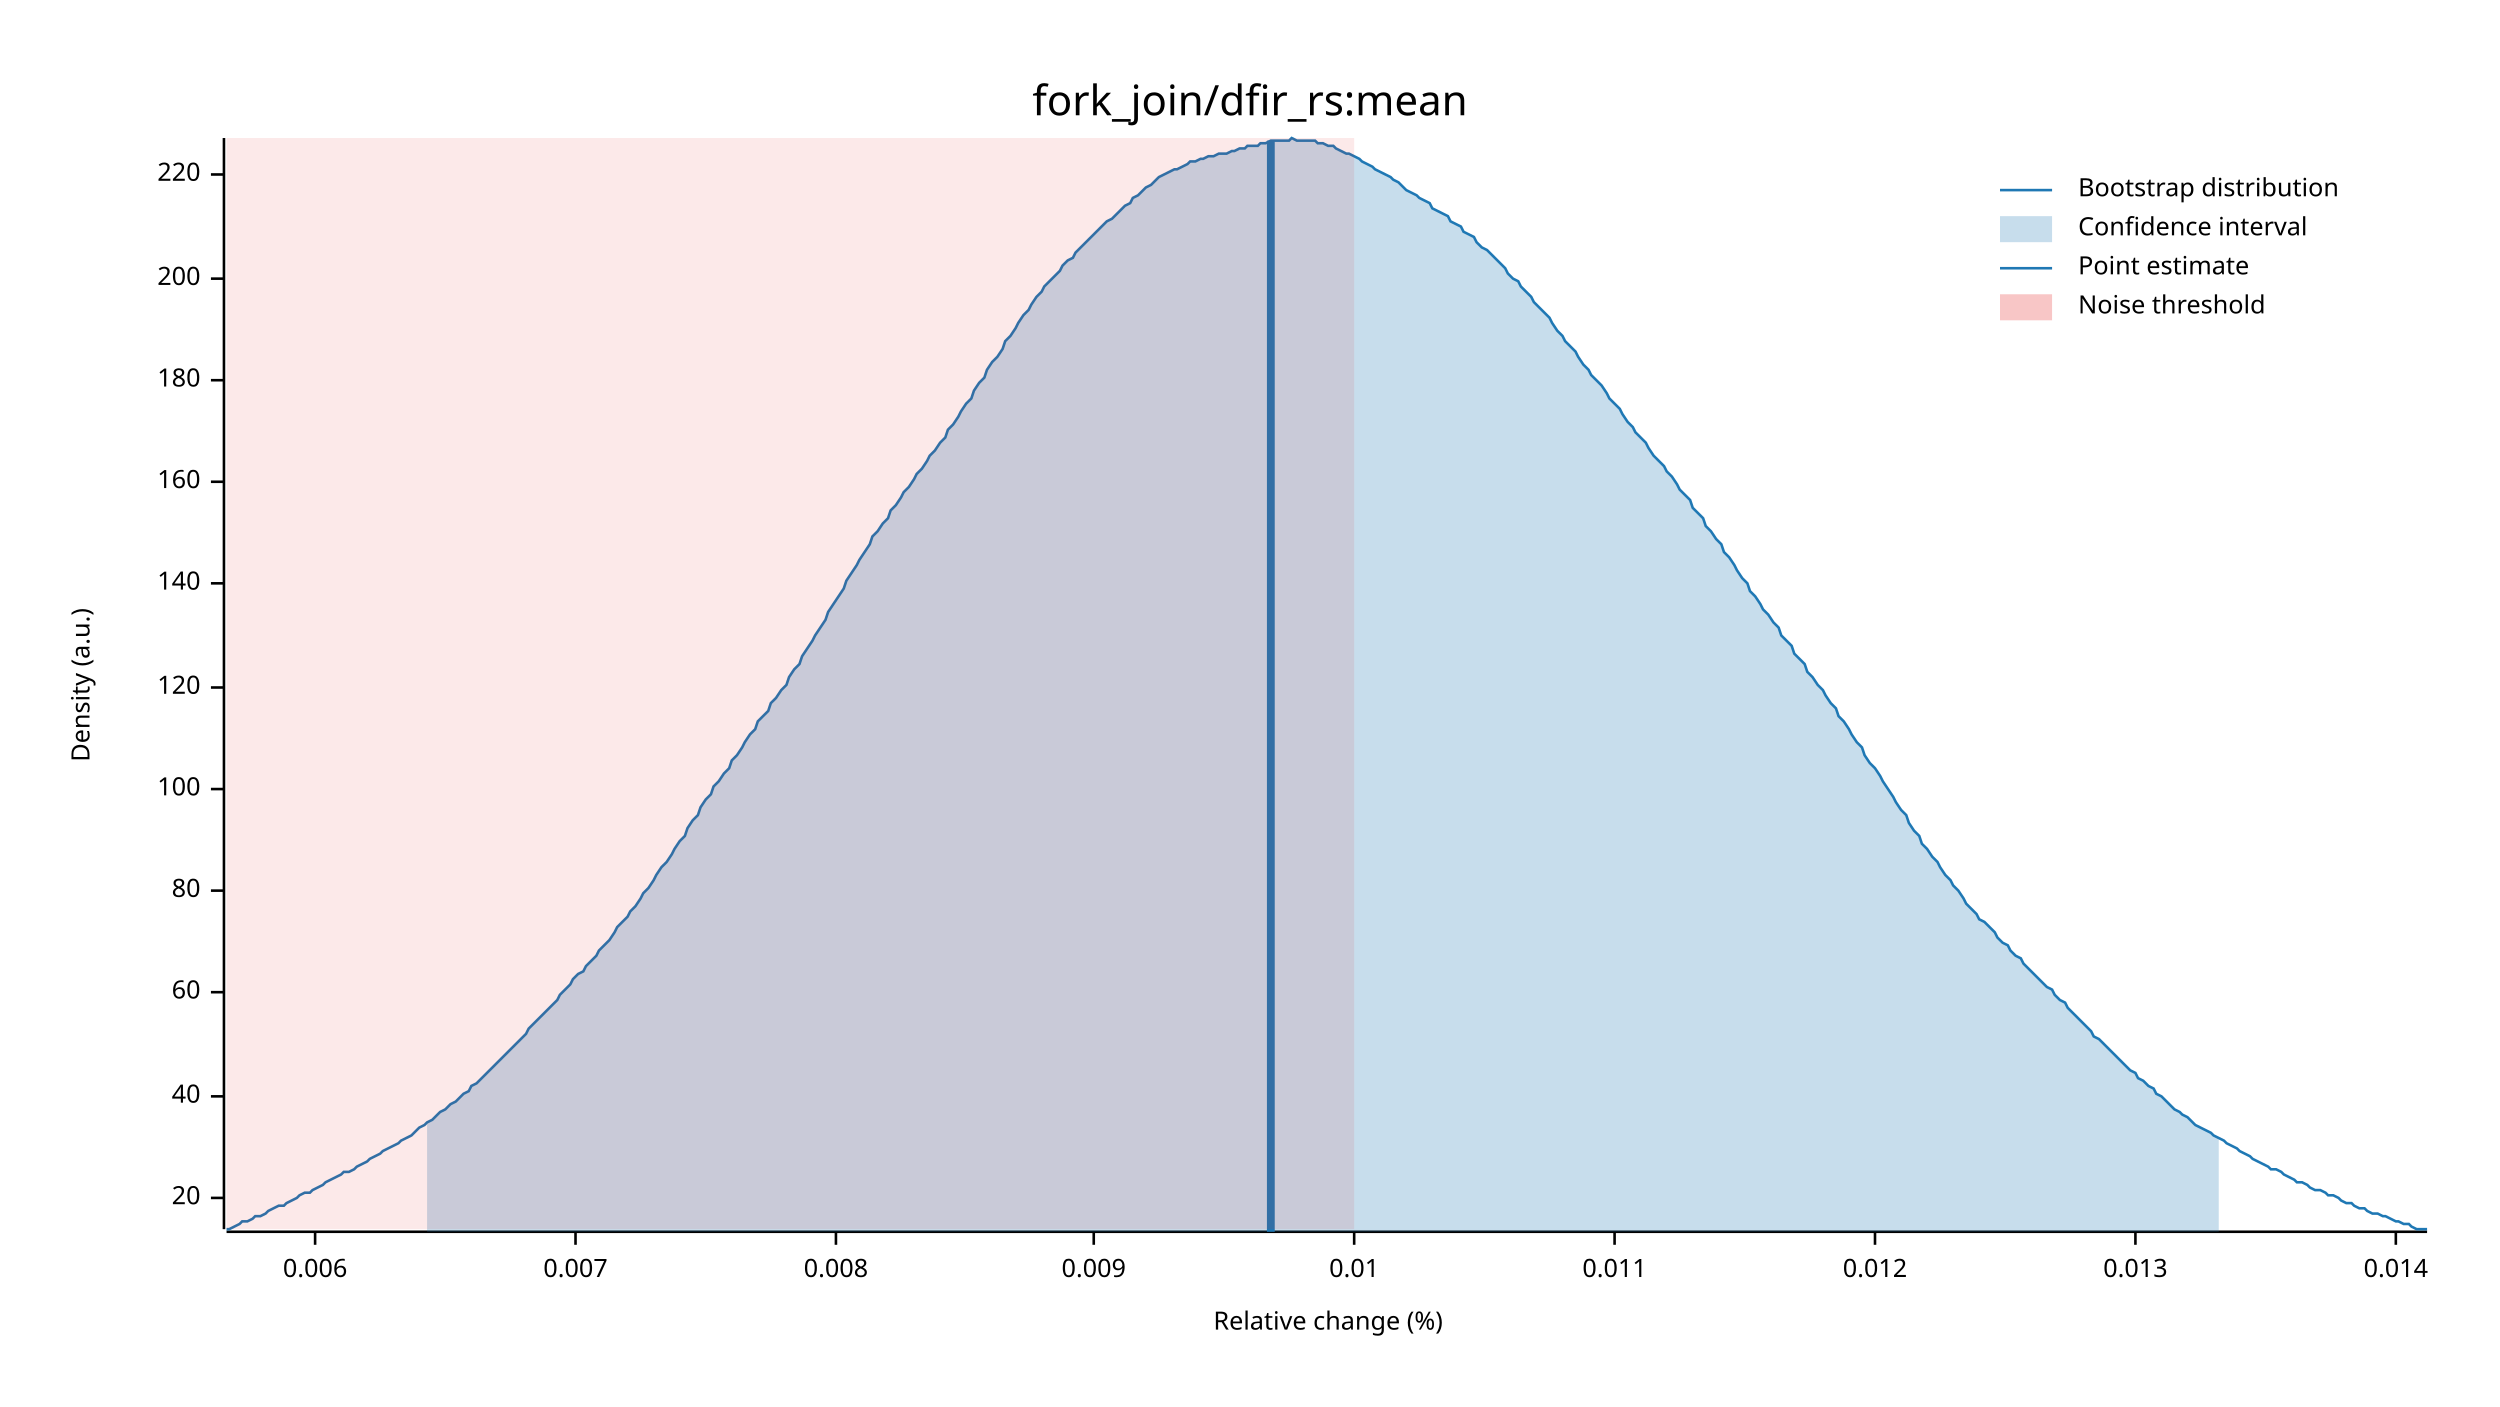
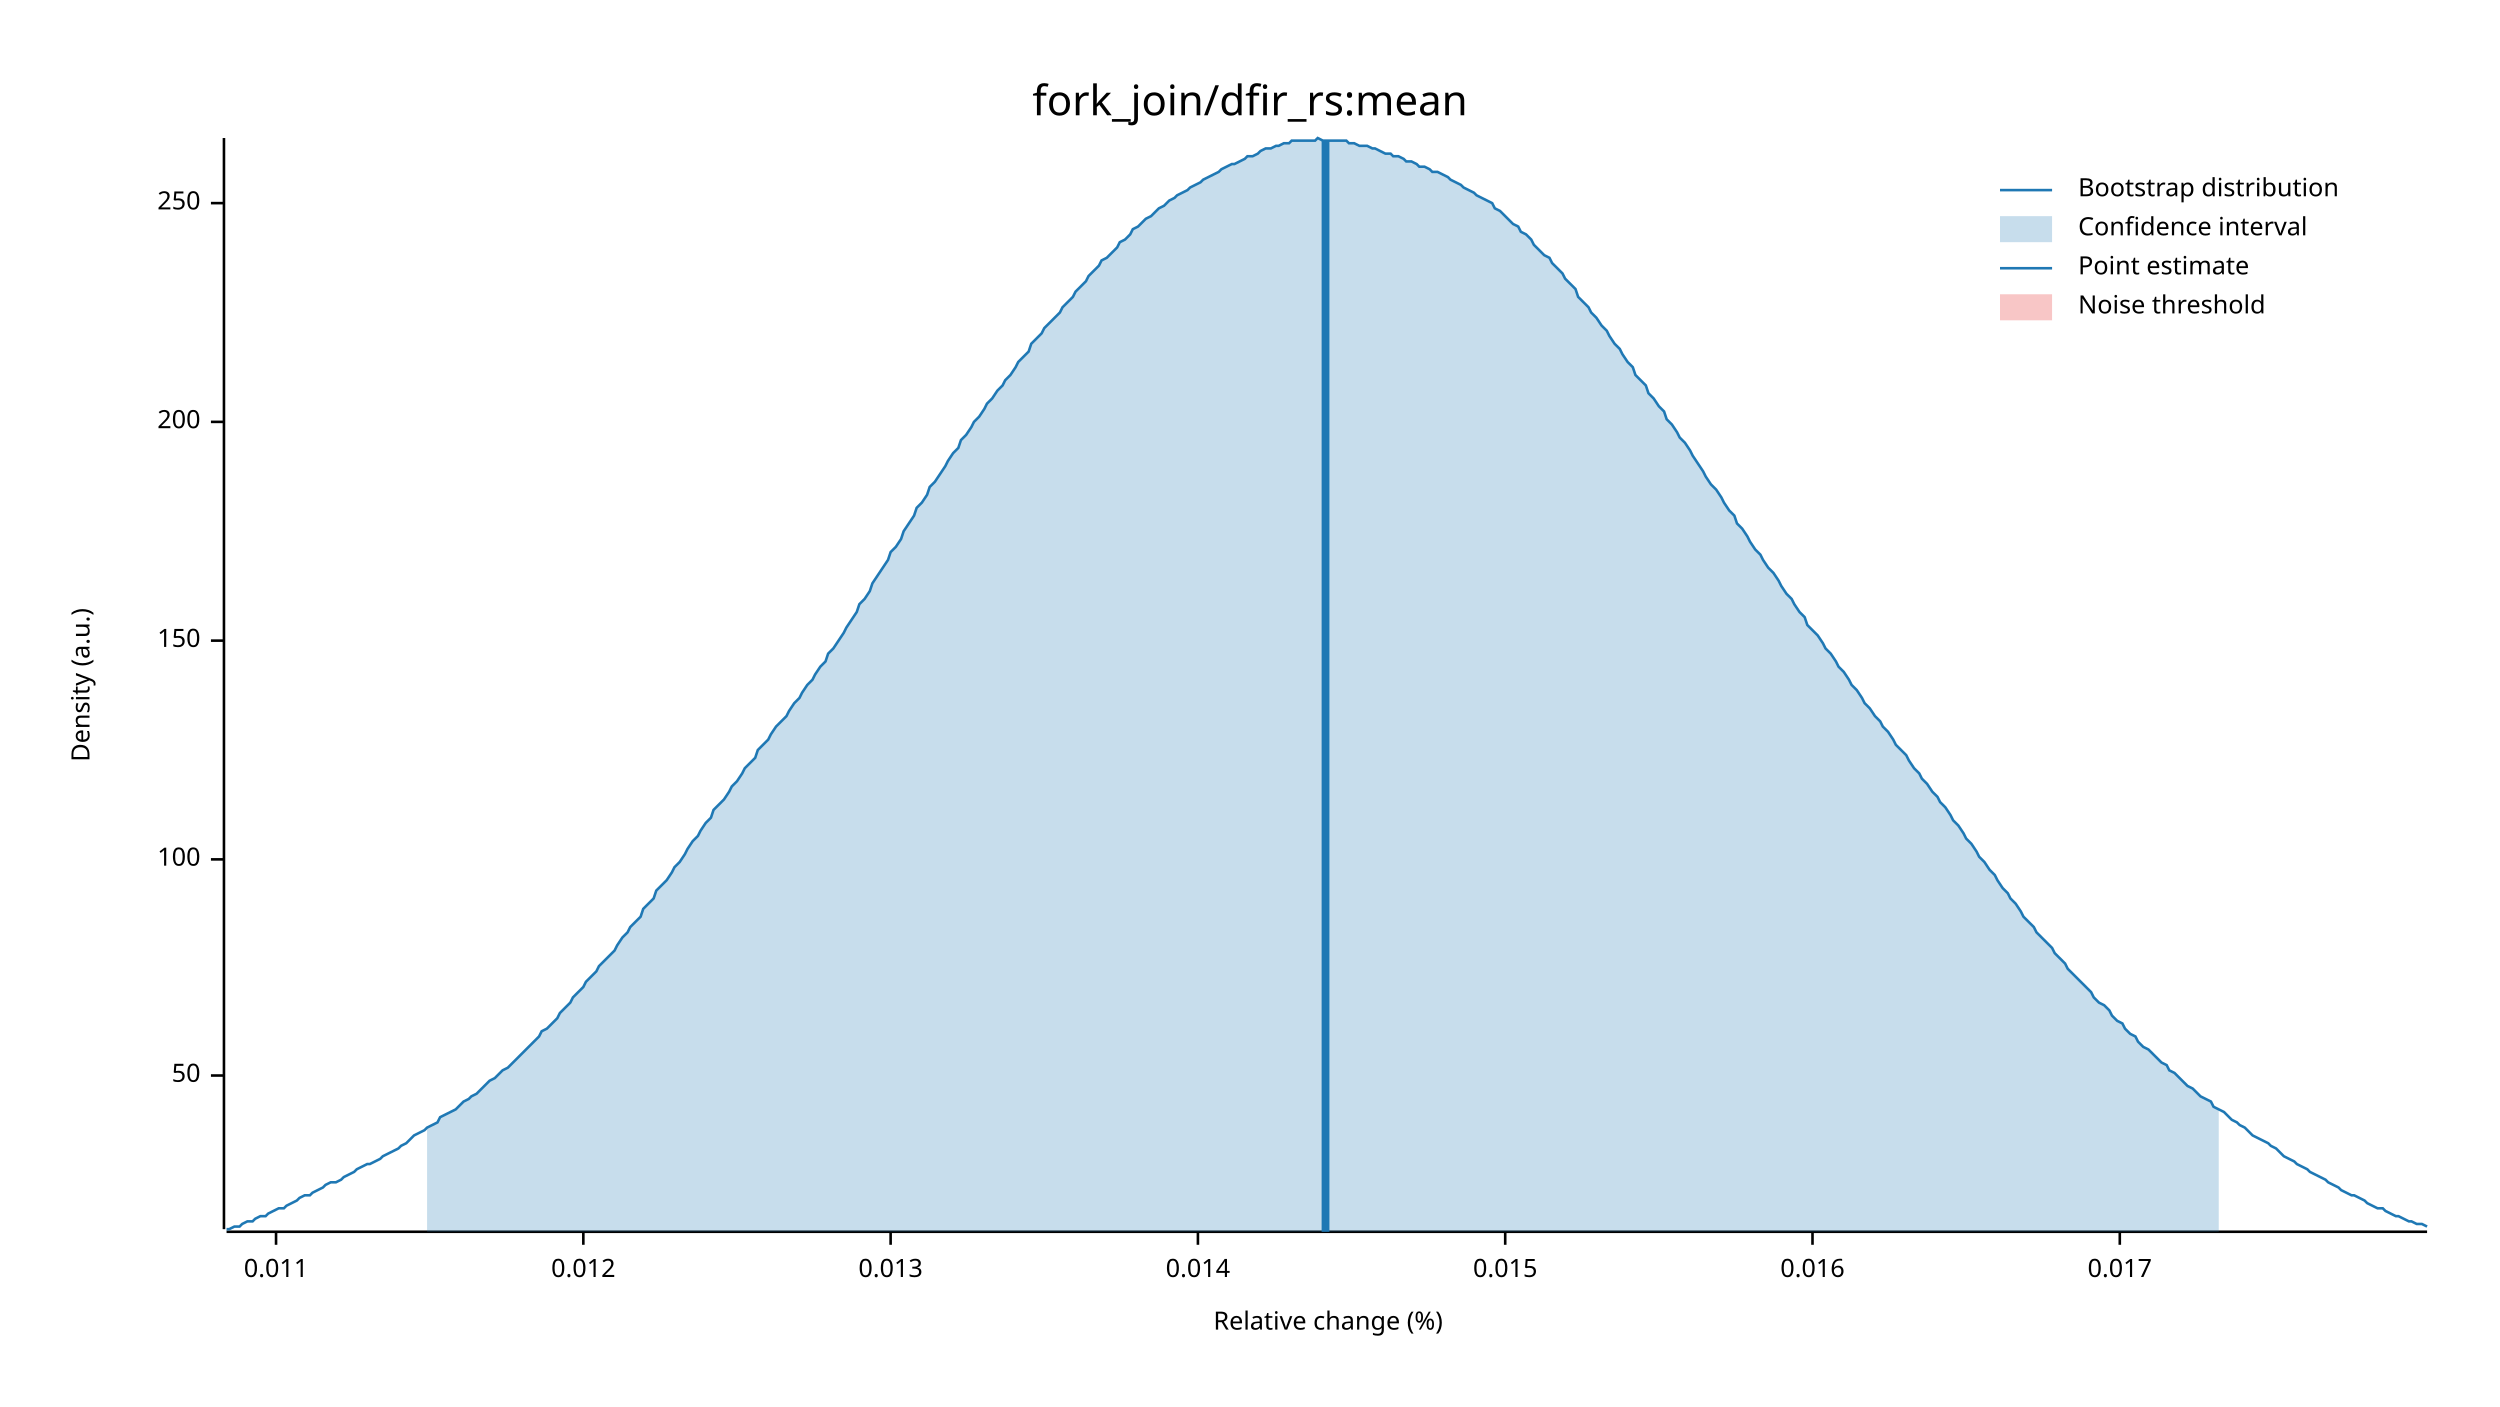
<svg xmlns="http://www.w3.org/2000/svg" width="960" height="540" viewBox="0 0 960 540">
  <text x="480" y="32" dy="0.76em" text-anchor="middle" font-family="sans-serif" font-size="16.129" opacity="1" fill="#000000">
fork_join/dfir_rs:mean
</text>
  <text x="27" y="263" dy="0.76em" text-anchor="middle" font-family="sans-serif" font-size="9.677" opacity="1" fill="#000000" transform="rotate(270, 27, 263)">
Density (a.u.)
</text>
  <text x="510" y="513" dy="-0.5ex" text-anchor="middle" font-family="sans-serif" font-size="9.677" opacity="1" fill="#000000">
Relative change (%)
</text>
  <polyline fill="none" opacity="1" stroke="#000000" stroke-width="1" points="86,53 86,472 " />
-   <text x="77" y="460" dy="0.5ex" text-anchor="end" font-family="sans-serif" font-size="9.677" opacity="1" fill="#000000">
- 20
+   <text x="77" y="413" dy="0.5ex" text-anchor="end" font-family="sans-serif" font-size="9.677" opacity="1" fill="#000000">
+ 50
</text>
-   <polyline fill="none" opacity="1" stroke="#000000" stroke-width="1" points="81,460 86,460 " />
-   <text x="77" y="421" dy="0.5ex" text-anchor="end" font-family="sans-serif" font-size="9.677" opacity="1" fill="#000000">
- 40
- </text>
-   <polyline fill="none" opacity="1" stroke="#000000" stroke-width="1" points="81,421 86,421 " />
-   <text x="77" y="381" dy="0.5ex" text-anchor="end" font-family="sans-serif" font-size="9.677" opacity="1" fill="#000000">
- 60
- </text>
-   <polyline fill="none" opacity="1" stroke="#000000" stroke-width="1" points="81,381 86,381 " />
-   <text x="77" y="342" dy="0.5ex" text-anchor="end" font-family="sans-serif" font-size="9.677" opacity="1" fill="#000000">
- 80
- </text>
-   <polyline fill="none" opacity="1" stroke="#000000" stroke-width="1" points="81,342 86,342 " />
-   <text x="77" y="303" dy="0.5ex" text-anchor="end" font-family="sans-serif" font-size="9.677" opacity="1" fill="#000000">
+   <polyline fill="none" opacity="1" stroke="#000000" stroke-width="1" points="81,413 86,413 " />
+   <text x="77" y="330" dy="0.5ex" text-anchor="end" font-family="sans-serif" font-size="9.677" opacity="1" fill="#000000">
100
</text>
-   <polyline fill="none" opacity="1" stroke="#000000" stroke-width="1" points="81,303 86,303 " />
-   <text x="77" y="264" dy="0.5ex" text-anchor="end" font-family="sans-serif" font-size="9.677" opacity="1" fill="#000000">
- 120
+   <polyline fill="none" opacity="1" stroke="#000000" stroke-width="1" points="81,330 86,330 " />
+   <text x="77" y="246" dy="0.5ex" text-anchor="end" font-family="sans-serif" font-size="9.677" opacity="1" fill="#000000">
+ 150
</text>
-   <polyline fill="none" opacity="1" stroke="#000000" stroke-width="1" points="81,264 86,264 " />
-   <text x="77" y="224" dy="0.5ex" text-anchor="end" font-family="sans-serif" font-size="9.677" opacity="1" fill="#000000">
- 140
- </text>
-   <polyline fill="none" opacity="1" stroke="#000000" stroke-width="1" points="81,224 86,224 " />
-   <text x="77" y="185" dy="0.5ex" text-anchor="end" font-family="sans-serif" font-size="9.677" opacity="1" fill="#000000">
- 160
- </text>
-   <polyline fill="none" opacity="1" stroke="#000000" stroke-width="1" points="81,185 86,185 " />
-   <text x="77" y="146" dy="0.5ex" text-anchor="end" font-family="sans-serif" font-size="9.677" opacity="1" fill="#000000">
- 180
- </text>
-   <polyline fill="none" opacity="1" stroke="#000000" stroke-width="1" points="81,146 86,146 " />
-   <text x="77" y="107" dy="0.5ex" text-anchor="end" font-family="sans-serif" font-size="9.677" opacity="1" fill="#000000">
+   <polyline fill="none" opacity="1" stroke="#000000" stroke-width="1" points="81,246 86,246 " />
+   <text x="77" y="162" dy="0.5ex" text-anchor="end" font-family="sans-serif" font-size="9.677" opacity="1" fill="#000000">
200
</text>
-   <polyline fill="none" opacity="1" stroke="#000000" stroke-width="1" points="81,107 86,107 " />
-   <text x="77" y="67" dy="0.5ex" text-anchor="end" font-family="sans-serif" font-size="9.677" opacity="1" fill="#000000">
- 220
+   <polyline fill="none" opacity="1" stroke="#000000" stroke-width="1" points="81,162 86,162 " />
+   <text x="77" y="78" dy="0.5ex" text-anchor="end" font-family="sans-serif" font-size="9.677" opacity="1" fill="#000000">
+ 250
</text>
-   <polyline fill="none" opacity="1" stroke="#000000" stroke-width="1" points="81,67 86,67 " />
+   <polyline fill="none" opacity="1" stroke="#000000" stroke-width="1" points="81,78 86,78 " />
  <polyline fill="none" opacity="1" stroke="#000000" stroke-width="1" points="87,473 932,473 " />
-   <text x="121" y="483" dy="0.76em" text-anchor="middle" font-family="sans-serif" font-size="9.677" opacity="1" fill="#000000">
- 0.006
- </text>
-   <polyline fill="none" opacity="1" stroke="#000000" stroke-width="1" points="121,473 121,478 " />
-   <text x="221" y="483" dy="0.76em" text-anchor="middle" font-family="sans-serif" font-size="9.677" opacity="1" fill="#000000">
- 0.007
- </text>
-   <polyline fill="none" opacity="1" stroke="#000000" stroke-width="1" points="221,473 221,478 " />
-   <text x="321" y="483" dy="0.76em" text-anchor="middle" font-family="sans-serif" font-size="9.677" opacity="1" fill="#000000">
- 0.008
- </text>
-   <polyline fill="none" opacity="1" stroke="#000000" stroke-width="1" points="321,473 321,478 " />
-   <text x="420" y="483" dy="0.76em" text-anchor="middle" font-family="sans-serif" font-size="9.677" opacity="1" fill="#000000">
- 0.009
- </text>
-   <polyline fill="none" opacity="1" stroke="#000000" stroke-width="1" points="420,473 420,478 " />
-   <text x="520" y="483" dy="0.76em" text-anchor="middle" font-family="sans-serif" font-size="9.677" opacity="1" fill="#000000">
- 0.01
- </text>
-   <polyline fill="none" opacity="1" stroke="#000000" stroke-width="1" points="520,473 520,478 " />
-   <text x="620" y="483" dy="0.76em" text-anchor="middle" font-family="sans-serif" font-size="9.677" opacity="1" fill="#000000">
+   <text x="106" y="483" dy="0.76em" text-anchor="middle" font-family="sans-serif" font-size="9.677" opacity="1" fill="#000000">
0.011
</text>
-   <polyline fill="none" opacity="1" stroke="#000000" stroke-width="1" points="620,473 620,478 " />
-   <text x="720" y="483" dy="0.76em" text-anchor="middle" font-family="sans-serif" font-size="9.677" opacity="1" fill="#000000">
+   <polyline fill="none" opacity="1" stroke="#000000" stroke-width="1" points="106,473 106,478 " />
+   <text x="224" y="483" dy="0.76em" text-anchor="middle" font-family="sans-serif" font-size="9.677" opacity="1" fill="#000000">
0.012
</text>
-   <polyline fill="none" opacity="1" stroke="#000000" stroke-width="1" points="720,473 720,478 " />
-   <text x="820" y="483" dy="0.76em" text-anchor="middle" font-family="sans-serif" font-size="9.677" opacity="1" fill="#000000">
+   <polyline fill="none" opacity="1" stroke="#000000" stroke-width="1" points="224,473 224,478 " />
+   <text x="342" y="483" dy="0.76em" text-anchor="middle" font-family="sans-serif" font-size="9.677" opacity="1" fill="#000000">
0.013
</text>
-   <polyline fill="none" opacity="1" stroke="#000000" stroke-width="1" points="820,473 820,478 " />
-   <text x="920" y="483" dy="0.76em" text-anchor="middle" font-family="sans-serif" font-size="9.677" opacity="1" fill="#000000">
+   <polyline fill="none" opacity="1" stroke="#000000" stroke-width="1" points="342,473 342,478 " />
+   <text x="460" y="483" dy="0.76em" text-anchor="middle" font-family="sans-serif" font-size="9.677" opacity="1" fill="#000000">
0.014
</text>
-   <polyline fill="none" opacity="1" stroke="#000000" stroke-width="1" points="920,473 920,478 " />
-   <polyline fill="none" opacity="1" stroke="#1F78B4" stroke-width="1" points="87,472 88,472 90,471 92,470 93,469 95,469 97,468 98,467 100,467 102,466 103,465 105,464 107,463 109,463 110,462 112,461 114,460 115,459 117,458 119,458 120,457 122,456 124,455 125,454 127,453 129,452 131,451 132,450 134,450 136,449 137,448 139,447 141,446 142,445 144,444 146,443 147,442 149,441 151,440 153,439 154,438 156,437 158,436 159,435 161,433 163,432 164,431 166,430 168,428 169,427 171,426 173,424 175,423 176,422 178,420 180,419 181,417 183,416 185,414 186,413 188,411 190,409 191,408 193,406 195,404 197,402 198,401 200,399 202,397 203,395 205,393 207,391 208,390 210,388 212,386 214,384 215,382 217,380 219,378 220,376 222,374 224,373 225,371 227,369 229,367 230,365 232,363 234,361 236,358 237,356 239,354 241,352 242,350 244,348 246,345 247,343 249,341 251,338 252,336 254,333 256,331 258,328 259,326 261,323 263,321 264,318 266,315 268,313 269,310 271,307 273,305 274,302 276,300 278,297 280,295 281,292 283,290 285,287 286,285 288,282 290,280 291,277 293,275 295,273 296,270 298,268 300,265 302,263 303,260 305,257 307,255 308,252 310,249 312,246 313,244 315,241 317,238 318,235 320,232 322,229 324,226 325,223 327,220 329,217 330,215 332,212 334,209 335,206 337,204 339,201 341,199 342,196 344,194 346,191 347,189 349,187 351,184 352,182 354,180 356,177 357,175 359,173 361,170 363,168 364,165 366,163 368,160 369,158 371,155 373,153 374,150 376,147 378,145 379,142 381,139 383,137 385,134 386,131 388,129 390,126 391,124 393,121 395,119 396,117 398,114 400,112 401,110 403,108 405,106 407,104 408,102 410,100 412,99 413,97 415,95 417,93 418,92 420,90 422,88 423,87 425,85 427,84 429,82 430,81 432,79 434,78 435,76 437,75 439,73 440,72 442,71 444,69 445,68 447,67 449,66 451,65 452,65 454,64 456,63 457,62 459,62 461,61 462,61 464,60 466,60 468,59 469,59 471,59 473,58 474,58 476,57 478,57 479,56 481,56 483,56 484,55 486,55 488,54 490,54 491,54 493,54 495,54 496,53 498,54 500,54 501,54 503,54 505,54 506,55 508,55 510,56 512,56 513,57 515,58 517,59 518,59 520,60 522,61 523,62 525,63 527,64 528,65 530,66 532,67 534,68 535,69 537,70 539,72 540,73 542,74 544,75 545,76 547,77 549,78 550,80 552,81 554,82 556,83 557,85 559,86 561,87 562,89 564,90 566,91 567,93 569,95 571,96 573,98 574,99 576,101 578,103 579,105 581,107 583,108 584,110 586,112 588,114 589,116 591,118 593,120 595,122 596,124 598,127 600,129 601,131 603,133 605,135 606,137 608,140 610,142 611,144 613,146 615,148 617,151 618,153 620,155 622,157 623,159 625,162 627,164 628,166 630,168 632,170 633,172 635,175 637,177 639,179 640,181 642,183 644,186 645,188 647,190 649,192 650,195 652,197 654,199 655,202 657,204 659,207 661,209 662,212 664,214 666,217 667,219 669,222 671,224 672,227 674,229 676,232 677,234 679,236 681,239 683,241 684,244 686,246 688,248 689,251 691,253 693,255 694,258 696,260 698,263 700,265 701,267 703,270 705,272 706,275 708,277 710,280 711,282 713,285 715,287 716,290 718,293 720,295 722,298 723,300 725,303 727,306 728,308 730,311 732,313 733,316 735,319 737,321 738,324 740,326 742,329 744,331 745,333 747,336 749,338 750,340 752,342 754,345 755,347 757,349 759,351 760,353 762,354 764,356 766,358 767,360 769,362 771,363 772,365 774,367 776,368 777,370 779,372 781,374 782,375 784,377 786,379 788,380 789,382 791,384 793,385 794,387 796,389 798,391 799,392 801,394 803,396 804,398 806,399 808,401 810,403 811,404 813,406 815,408 816,409 818,411 820,412 821,414 823,415 825,417 827,418 828,420 830,421 832,423 833,424 835,426 837,427 838,428 840,429 842,431 843,432 845,433 847,434 849,435 850,436 852,437 854,438 855,439 857,440 859,441 860,442 862,443 864,444 865,445 867,446 869,447 871,448 872,449 874,449 876,450 877,451 879,452 881,453 882,454 884,454 886,455 887,456 889,457 891,457 893,458 894,459 896,459 898,460 899,461 901,462 903,462 904,463 906,464 908,464 909,465 911,466 913,466 915,467 916,467 918,468 920,469 921,469 923,470 925,470 926,471 928,472 930,472 932,472 " />
-   <polygon opacity="0.25" fill="#1F78B4" points="164,431 166,430 168,428 169,427 171,426 173,424 175,423 176,422 178,420 180,419 181,417 183,416 185,414 186,413 188,411 190,409 191,408 193,406 195,404 197,402 198,401 200,399 202,397 203,395 205,393 207,391 208,390 210,388 212,386 214,384 215,382 217,380 219,378 220,376 222,374 224,373 225,371 227,369 229,367 230,365 232,363 234,361 236,358 237,356 239,354 241,352 242,350 244,348 246,345 247,343 249,341 251,338 252,336 254,333 256,331 258,328 259,326 261,323 263,321 264,318 266,315 268,313 269,310 271,307 273,305 274,302 276,300 278,297 280,295 281,292 283,290 285,287 286,285 288,282 290,280 291,277 293,275 295,273 296,270 298,268 300,265 302,263 303,260 305,257 307,255 308,252 310,249 312,246 313,244 315,241 317,238 318,235 320,232 322,229 324,226 325,223 327,220 329,217 330,215 332,212 334,209 335,206 337,204 339,201 341,199 342,196 344,194 346,191 347,189 349,187 351,184 352,182 354,180 356,177 357,175 359,173 361,170 363,168 364,165 366,163 368,160 369,158 371,155 373,153 374,150 376,147 378,145 379,142 381,139 383,137 385,134 386,131 388,129 390,126 391,124 393,121 395,119 396,117 398,114 400,112 401,110 403,108 405,106 407,104 408,102 410,100 412,99 413,97 415,95 417,93 418,92 420,90 422,88 423,87 425,85 427,84 429,82 430,81 432,79 434,78 435,76 437,75 439,73 440,72 442,71 444,69 445,68 447,67 449,66 451,65 452,65 454,64 456,63 457,62 459,62 461,61 462,61 464,60 466,60 468,59 469,59 471,59 473,58 474,58 476,57 478,57 479,56 481,56 483,56 484,55 486,55 488,54 490,54 491,54 493,54 495,54 496,53 498,54 500,54 501,54 503,54 505,54 506,55 508,55 510,56 512,56 513,57 515,58 517,59 518,59 520,60 522,61 523,62 525,63 527,64 528,65 530,66 532,67 534,68 535,69 537,70 539,72 540,73 542,74 544,75 545,76 547,77 549,78 550,80 552,81 554,82 556,83 557,85 559,86 561,87 562,89 564,90 566,91 567,93 569,95 571,96 573,98 574,99 576,101 578,103 579,105 581,107 583,108 584,110 586,112 588,114 589,116 591,118 593,120 595,122 596,124 598,127 600,129 601,131 603,133 605,135 606,137 608,140 610,142 611,144 613,146 615,148 617,151 618,153 620,155 622,157 623,159 625,162 627,164 628,166 630,168 632,170 633,172 635,175 637,177 639,179 640,181 642,183 644,186 645,188 647,190 649,192 650,195 652,197 654,199 655,202 657,204 659,207 661,209 662,212 664,214 666,217 667,219 669,222 671,224 672,227 674,229 676,232 677,234 679,236 681,239 683,241 684,244 686,246 688,248 689,251 691,253 693,255 694,258 696,260 698,263 700,265 701,267 703,270 705,272 706,275 708,277 710,280 711,282 713,285 715,287 716,290 718,293 720,295 722,298 723,300 725,303 727,306 728,308 730,311 732,313 733,316 735,319 737,321 738,324 740,326 742,329 744,331 745,333 747,336 749,338 750,340 752,342 754,345 755,347 757,349 759,351 760,353 762,354 764,356 766,358 767,360 769,362 771,363 772,365 774,367 776,368 777,370 779,372 781,374 782,375 784,377 786,379 788,380 789,382 791,384 793,385 794,387 796,389 798,391 799,392 801,394 803,396 804,398 806,399 808,401 810,403 811,404 813,406 815,408 816,409 818,411 820,412 821,414 823,415 825,417 827,418 828,420 830,421 832,423 833,424 835,426 837,427 838,428 840,429 842,431 843,432 845,433 847,434 849,435 850,436 852,437 852,473 164,473 " />
-   <polyline fill="none" opacity="1" stroke="#1F78B4" stroke-width="3" points="488,473 488,54 " />
-   <rect x="87" y="53" width="433" height="419" opacity="0.1" fill="#E31A1C" stroke="none" />
+   <polyline fill="none" opacity="1" stroke="#000000" stroke-width="1" points="460,473 460,478 " />
+   <text x="578" y="483" dy="0.76em" text-anchor="middle" font-family="sans-serif" font-size="9.677" opacity="1" fill="#000000">
+ 0.015
+ </text>
+   <polyline fill="none" opacity="1" stroke="#000000" stroke-width="1" points="578,473 578,478 " />
+   <text x="696" y="483" dy="0.76em" text-anchor="middle" font-family="sans-serif" font-size="9.677" opacity="1" fill="#000000">
+ 0.016
+ </text>
+   <polyline fill="none" opacity="1" stroke="#000000" stroke-width="1" points="696,473 696,478 " />
+   <text x="814" y="483" dy="0.76em" text-anchor="middle" font-family="sans-serif" font-size="9.677" opacity="1" fill="#000000">
+ 0.017
+ </text>
+   <polyline fill="none" opacity="1" stroke="#000000" stroke-width="1" points="814,473 814,478 " />
+   <polyline fill="none" opacity="1" stroke="#1F78B4" stroke-width="1" points="87,472 88,472 90,471 92,471 93,470 95,469 97,469 98,468 100,467 102,467 103,466 105,465 107,464 109,464 110,463 112,462 114,461 115,460 117,459 119,459 120,458 122,457 124,456 125,455 127,454 129,454 131,453 132,452 134,451 136,450 137,449 139,448 141,447 142,447 144,446 146,445 147,444 149,443 151,442 153,441 154,440 156,439 158,437 159,436 161,435 163,434 164,433 166,432 168,431 169,429 171,428 173,427 175,426 176,425 178,423 180,422 181,421 183,420 185,418 186,417 188,415 190,414 191,413 193,411 195,410 197,408 198,407 200,405 202,403 203,402 205,400 207,398 208,396 210,395 212,393 214,391 215,389 217,387 219,385 220,383 222,381 224,379 225,377 227,375 229,373 230,371 232,369 234,367 236,365 237,363 239,360 241,358 242,356 244,354 246,352 247,349 249,347 251,345 252,342 254,340 256,338 258,335 259,333 261,331 263,328 264,326 266,323 268,321 269,319 271,316 273,314 274,311 276,309 278,307 280,304 281,302 283,300 285,297 286,295 288,293 290,291 291,288 293,286 295,284 296,282 298,279 300,277 302,275 303,273 305,270 307,268 308,266 310,263 312,261 313,259 315,256 317,254 318,251 320,249 322,246 324,243 325,241 327,238 329,235 330,232 332,230 334,227 335,224 337,221 339,218 341,215 342,212 344,210 346,207 347,204 349,201 351,198 352,195 354,193 356,190 357,187 359,185 361,182 363,179 364,177 366,174 368,172 369,169 371,167 373,164 374,162 376,160 378,157 379,155 381,153 383,150 385,148 386,146 388,144 390,141 391,139 393,137 395,135 396,132 398,130 400,128 401,126 403,124 405,122 407,120 408,118 410,116 412,114 413,112 415,110 417,108 418,106 420,104 422,102 423,100 425,99 427,97 429,95 430,93 432,92 434,90 435,88 437,87 439,85 440,84 442,83 444,81 445,80 447,79 449,77 451,76 452,75 454,74 456,73 457,72 459,71 461,70 462,69 464,68 466,67 468,66 469,65 471,64 473,63 474,63 476,62 478,61 479,60 481,60 483,59 484,58 486,57 488,57 490,56 491,56 493,55 495,55 496,54 498,54 500,54 501,54 503,54 505,54 506,53 508,54 510,54 512,54 513,54 515,54 517,54 518,55 520,55 522,56 523,56 525,56 527,57 528,57 530,58 532,59 534,59 535,60 537,60 539,61 540,62 542,62 544,63 545,64 547,64 549,65 550,66 552,66 554,67 556,68 557,69 559,70 561,71 562,72 564,73 566,74 567,75 569,76 571,77 573,78 574,80 576,81 578,83 579,84 581,86 583,87 584,89 586,90 588,92 589,94 591,96 593,98 595,99 596,101 598,103 600,105 601,107 603,109 605,111 606,114 608,116 610,118 611,120 613,122 615,125 617,127 618,129 620,132 622,134 623,136 625,139 627,141 628,144 630,146 632,148 633,151 635,153 637,156 639,158 640,161 642,163 644,166 645,168 647,170 649,173 650,175 652,178 654,181 655,183 657,186 659,188 661,191 662,193 664,196 666,198 667,201 669,203 671,206 672,208 674,211 676,213 677,215 679,218 681,220 683,223 684,225 686,228 688,230 689,232 691,235 693,237 694,240 696,242 698,244 700,247 701,249 703,251 705,254 706,256 708,258 710,261 711,263 713,265 715,268 716,270 718,272 720,275 722,277 723,279 725,281 727,284 728,286 730,288 732,290 733,292 735,295 737,297 738,299 740,301 742,304 744,306 745,308 747,310 749,313 750,315 752,317 754,320 755,322 757,324 759,327 760,329 762,331 764,334 766,336 767,338 769,341 771,343 772,345 774,347 776,350 777,352 779,354 781,356 782,358 784,360 786,362 788,364 789,366 791,368 793,370 794,372 796,374 798,376 799,377 801,379 803,381 804,383 806,385 808,386 810,388 811,390 813,392 815,393 816,395 818,397 820,398 821,400 823,402 825,403 827,405 828,406 830,408 832,409 833,411 835,412 837,414 838,415 840,417 842,418 843,419 845,421 847,422 849,423 850,425 852,426 854,427 855,428 857,430 859,431 860,432 862,433 864,435 865,436 867,437 869,438 871,439 872,440 874,441 876,443 877,444 879,445 881,446 882,447 884,448 886,449 887,450 889,451 891,452 893,453 894,454 896,455 898,456 899,457 901,458 903,459 904,459 906,460 908,461 909,462 911,463 913,464 915,464 916,465 918,466 920,467 921,467 923,468 925,469 926,469 928,470 930,470 932,471 " />
+   <polygon opacity="0.25" fill="#1F78B4" points="164,433 166,432 168,431 169,429 171,428 173,427 175,426 176,425 178,423 180,422 181,421 183,420 185,418 186,417 188,415 190,414 191,413 193,411 195,410 197,408 198,407 200,405 202,403 203,402 205,400 207,398 208,396 210,395 212,393 214,391 215,389 217,387 219,385 220,383 222,381 224,379 225,377 227,375 229,373 230,371 232,369 234,367 236,365 237,363 239,360 241,358 242,356 244,354 246,352 247,349 249,347 251,345 252,342 254,340 256,338 258,335 259,333 261,331 263,328 264,326 266,323 268,321 269,319 271,316 273,314 274,311 276,309 278,307 280,304 281,302 283,300 285,297 286,295 288,293 290,291 291,288 293,286 295,284 296,282 298,279 300,277 302,275 303,273 305,270 307,268 308,266 310,263 312,261 313,259 315,256 317,254 318,251 320,249 322,246 324,243 325,241 327,238 329,235 330,232 332,230 334,227 335,224 337,221 339,218 341,215 342,212 344,210 346,207 347,204 349,201 351,198 352,195 354,193 356,190 357,187 359,185 361,182 363,179 364,177 366,174 368,172 369,169 371,167 373,164 374,162 376,160 378,157 379,155 381,153 383,150 385,148 386,146 388,144 390,141 391,139 393,137 395,135 396,132 398,130 400,128 401,126 403,124 405,122 407,120 408,118 410,116 412,114 413,112 415,110 417,108 418,106 420,104 422,102 423,100 425,99 427,97 429,95 430,93 432,92 434,90 435,88 437,87 439,85 440,84 442,83 444,81 445,80 447,79 449,77 451,76 452,75 454,74 456,73 457,72 459,71 461,70 462,69 464,68 466,67 468,66 469,65 471,64 473,63 474,63 476,62 478,61 479,60 481,60 483,59 484,58 486,57 488,57 490,56 491,56 493,55 495,55 496,54 498,54 500,54 501,54 503,54 505,54 506,53 508,54 510,54 512,54 513,54 515,54 517,54 518,55 520,55 522,56 523,56 525,56 527,57 528,57 530,58 532,59 534,59 535,60 537,60 539,61 540,62 542,62 544,63 545,64 547,64 549,65 550,66 552,66 554,67 556,68 557,69 559,70 561,71 562,72 564,73 566,74 567,75 569,76 571,77 573,78 574,80 576,81 578,83 579,84 581,86 583,87 584,89 586,90 588,92 589,94 591,96 593,98 595,99 596,101 598,103 600,105 601,107 603,109 605,111 606,114 608,116 610,118 611,120 613,122 615,125 617,127 618,129 620,132 622,134 623,136 625,139 627,141 628,144 630,146 632,148 633,151 635,153 637,156 639,158 640,161 642,163 644,166 645,168 647,170 649,173 650,175 652,178 654,181 655,183 657,186 659,188 661,191 662,193 664,196 666,198 667,201 669,203 671,206 672,208 674,211 676,213 677,215 679,218 681,220 683,223 684,225 686,228 688,230 689,232 691,235 693,237 694,240 696,242 698,244 700,247 701,249 703,251 705,254 706,256 708,258 710,261 711,263 713,265 715,268 716,270 718,272 720,275 722,277 723,279 725,281 727,284 728,286 730,288 732,290 733,292 735,295 737,297 738,299 740,301 742,304 744,306 745,308 747,310 749,313 750,315 752,317 754,320 755,322 757,324 759,327 760,329 762,331 764,334 766,336 767,338 769,341 771,343 772,345 774,347 776,350 777,352 779,354 781,356 782,358 784,360 786,362 788,364 789,366 791,368 793,370 794,372 796,374 798,376 799,377 801,379 803,381 804,383 806,385 808,386 810,388 811,390 813,392 815,393 816,395 818,397 820,398 821,400 823,402 825,403 827,405 828,406 830,408 832,409 833,411 835,412 837,414 838,415 840,417 842,418 843,419 845,421 847,422 849,423 850,425 852,426 852,473 164,473 " />
+   <polyline fill="none" opacity="1" stroke="#1F78B4" stroke-width="3" points="509,473 509,54 " />
+   <rect x="509" y="53" width="0" height="419" opacity="0.1" fill="#E31A1C" stroke="none" />
  <text x="798" y="68" dy="0.76em" text-anchor="start" font-family="sans-serif" font-size="9.677" opacity="1" fill="#000000">
Bootstrap distribution
</text>
  <text x="798" y="83" dy="0.76em" text-anchor="start" font-family="sans-serif" font-size="9.677" opacity="1" fill="#000000">
Confidence interval
</text>
  <text x="798" y="98" dy="0.76em" text-anchor="start" font-family="sans-serif" font-size="9.677" opacity="1" fill="#000000">
Point estimate
</text>
  <text x="798" y="113" dy="0.76em" text-anchor="start" font-family="sans-serif" font-size="9.677" opacity="1" fill="#000000">
Noise threshold
</text>
  <polyline fill="none" opacity="1" stroke="#1F78B4" stroke-width="1" points="768,73 788,73 " />
  <rect x="768" y="83" width="20" height="10" opacity="0.25" fill="#1F78B4" stroke="none" />
  <polyline fill="none" opacity="1" stroke="#1F78B4" stroke-width="1" points="768,103 788,103 " />
  <rect x="768" y="113" width="20" height="10" opacity="0.25" fill="#E31A1C" stroke="none" />
</svg>
